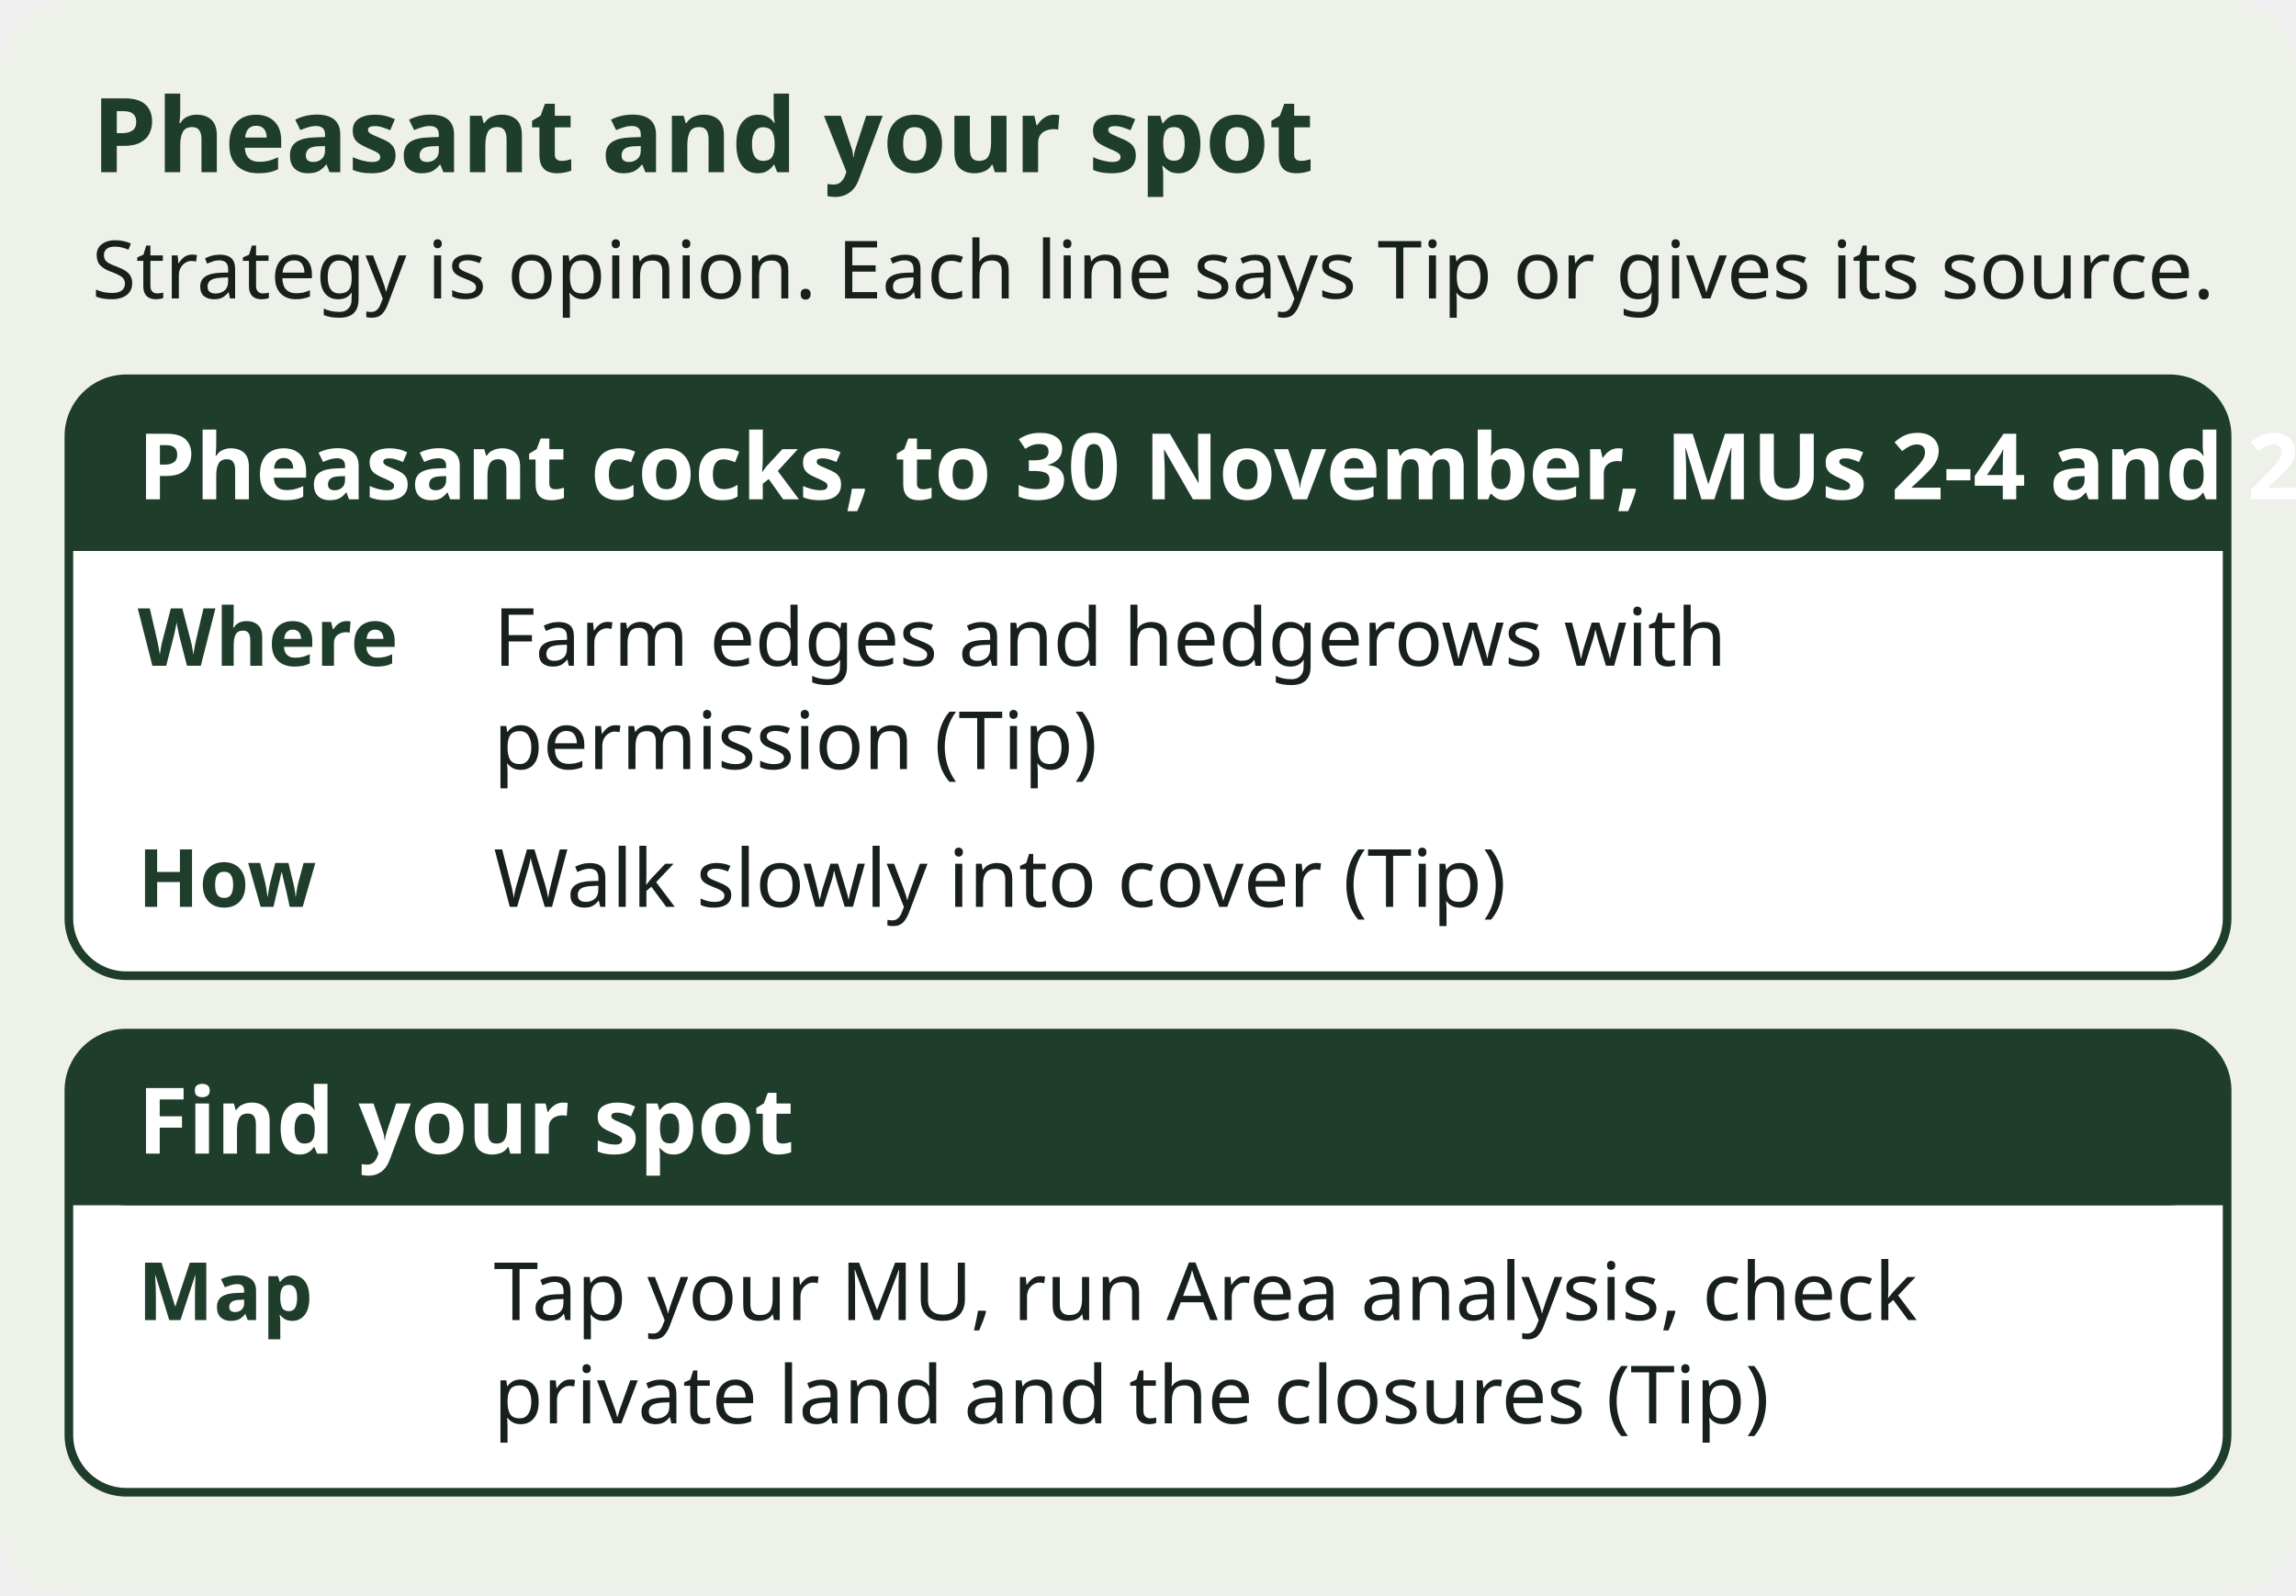
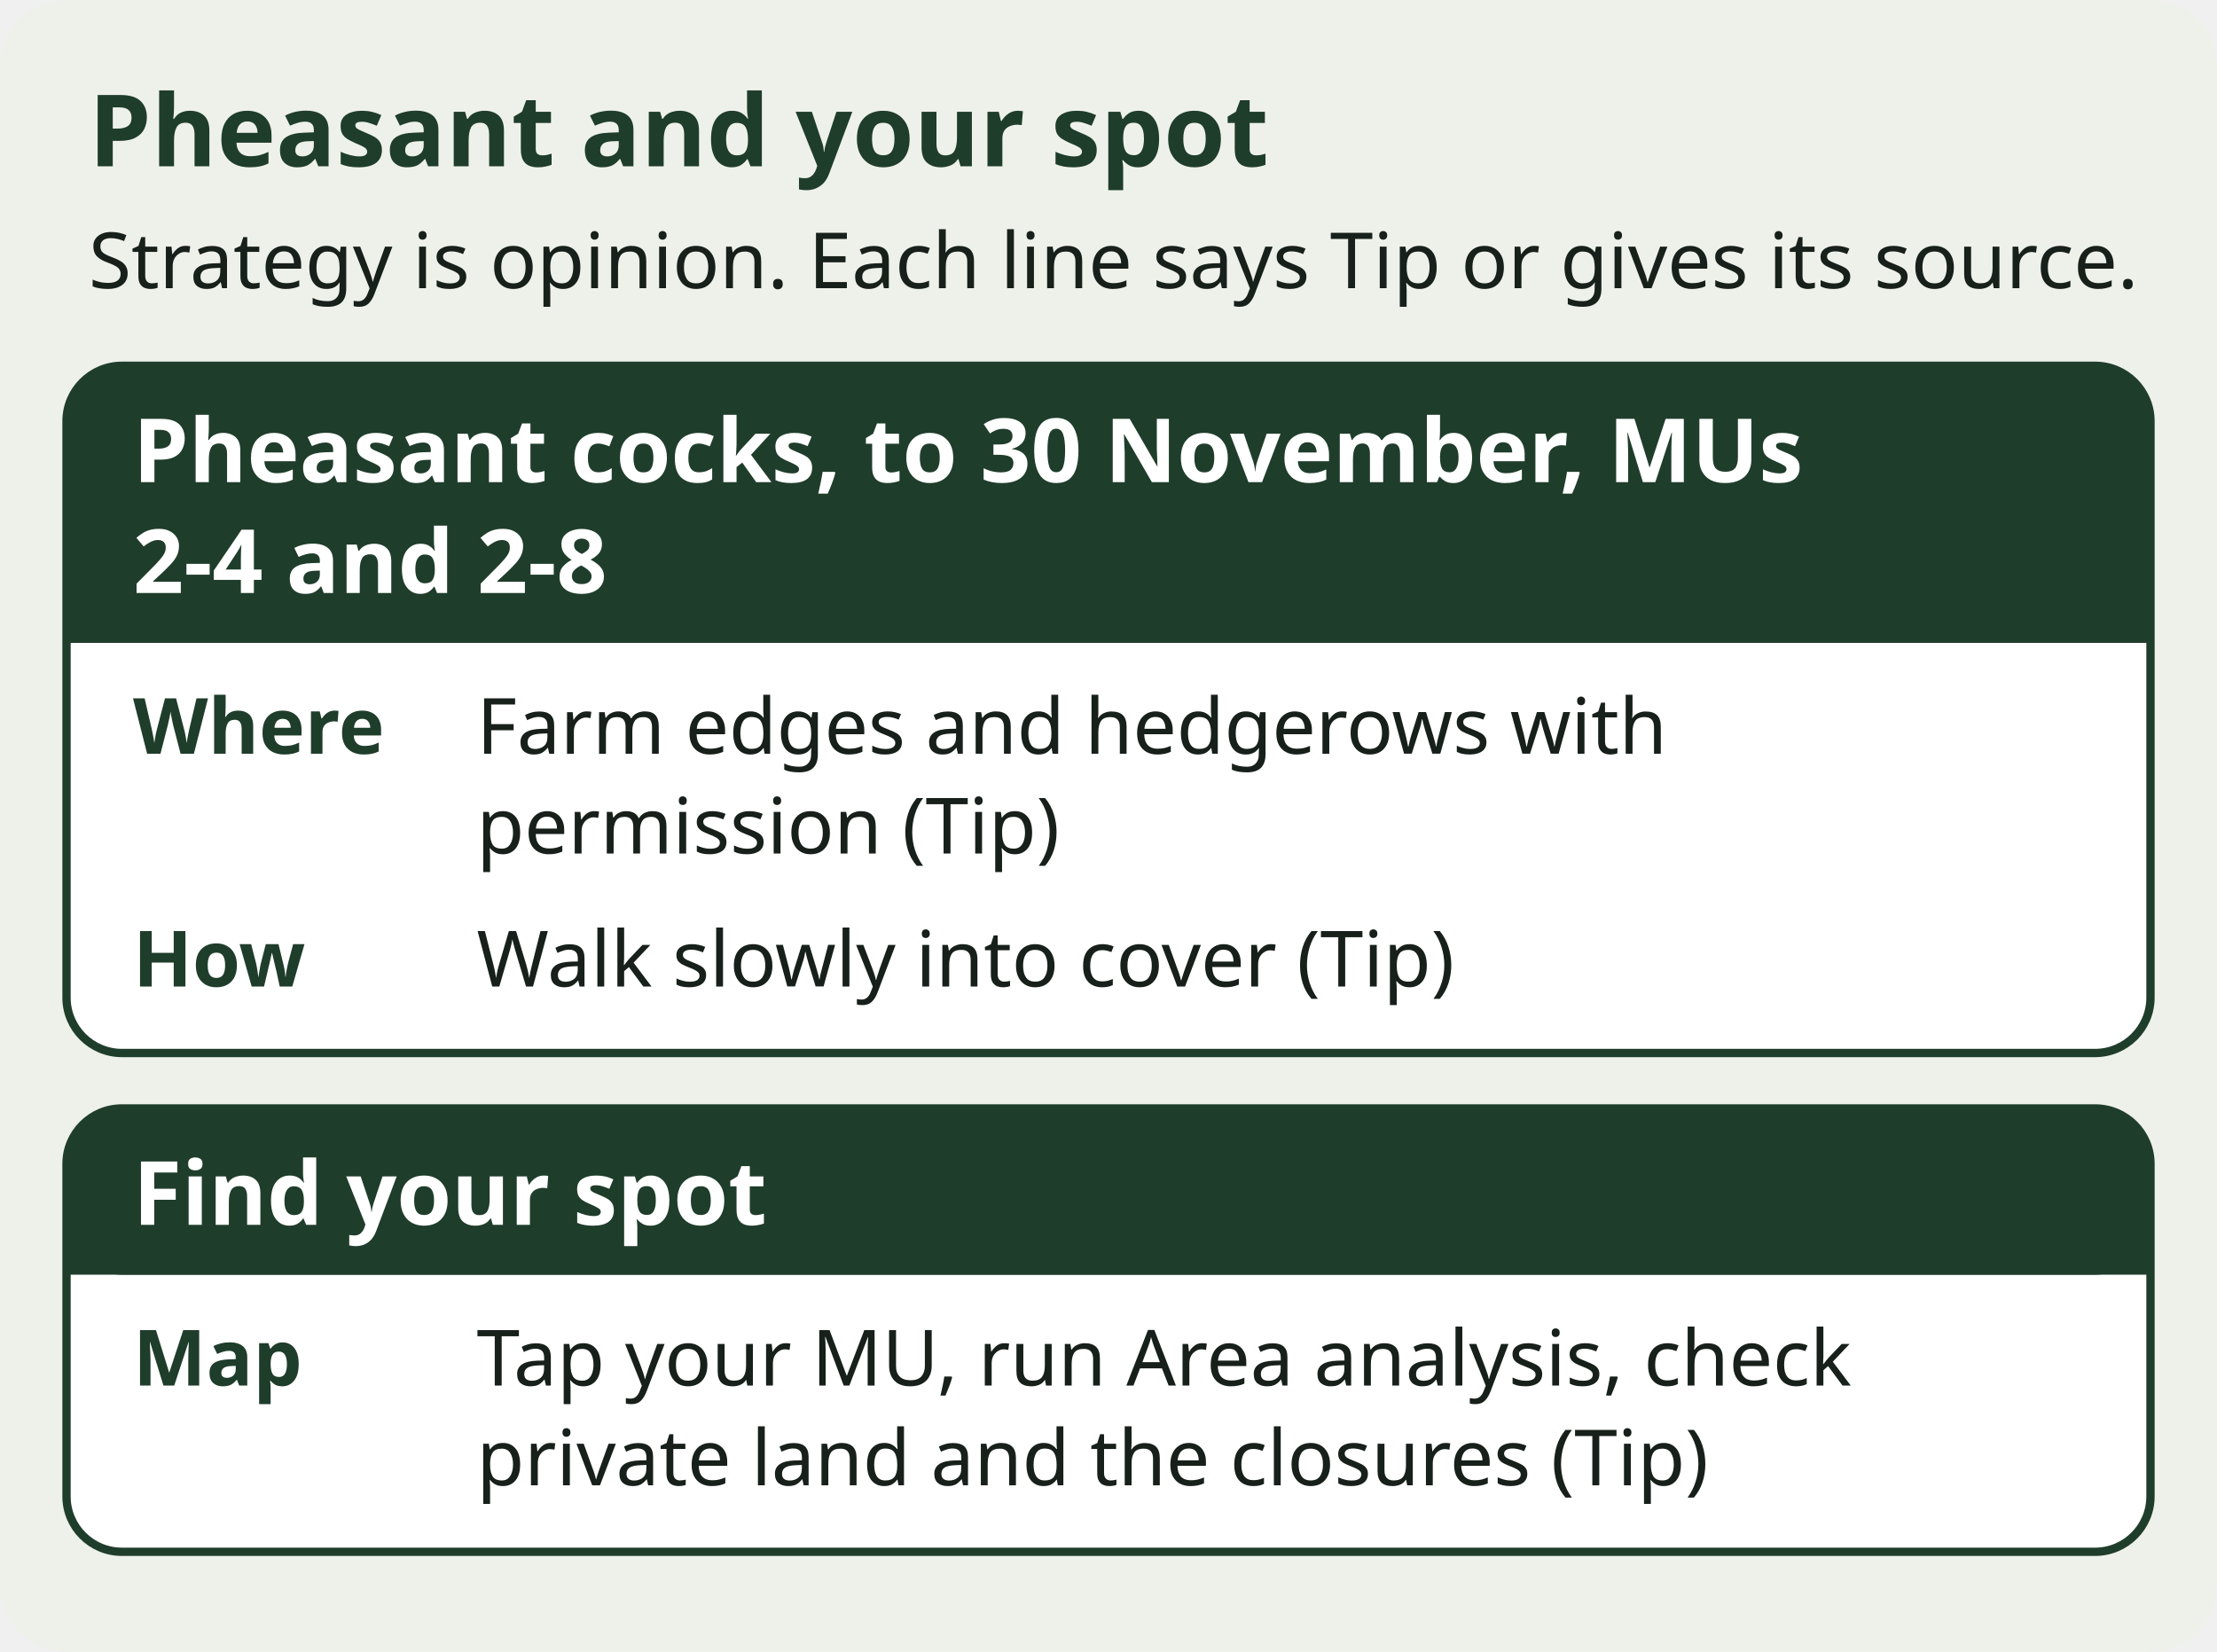
- <svg xmlns="http://www.w3.org/2000/svg" viewBox="0 0 400 278" font-family="sans-serif" role="img" aria-label="Pheasant and your spot. Strategy is opinion. Pheasant cocks, to 30 November, MUs 2-4 and 2-8: Where Farm edges and hedgerows with permission (Tip). How Walk slowly into cover (Tip). Find your spot: Map Tap your MU, run Area analysis, check private land and the closures (Tip).">
-   <rect width="400" height="278" rx="12" fill="#EEF1EA" />
+ <svg xmlns="http://www.w3.org/2000/svg" viewBox="0 0 400 298" font-family="sans-serif" role="img" aria-label="Pheasant and your spot. Strategy is opinion. Pheasant cocks, to 30 November, MUs 2-4 and 2-8: Where Farm edges and hedgerows with permission (Tip). How Walk slowly into cover (Tip). Find your spot: Map Tap your MU, run Area analysis, check private land and the closures (Tip).">
+   <rect width="400" height="298" rx="12" fill="#EEF1EA" />
  <text x="16" y="30" font-size="18" font-weight="bold" fill="#1F3D2B">Pheasant and your spot</text>
  <text x="16" y="52" font-size="14" fill="#17201A">Strategy is opinion. Each line says Tip or gives its source.</text>
  <g data-tip="Pheasant cocks, to 30 November, MUs 2-4 and 2-8|Where: Farm edges and hedgerows with permission (Tip) How: Walk slowly into cover (Tip)">
-     <rect x="12" y="66" width="376" height="104" rx="10" fill="#FFFFFF" stroke="#1F3D2B" stroke-width="1.5" />
-     <rect x="12" y="66" width="376" height="30" rx="10" fill="#1F3D2B" />
-     <rect x="12" y="86" width="376" height="10" fill="#1F3D2B" />
-     <text x="24" y="87" font-size="16" font-weight="bold" fill="#FFFFFF">Pheasant cocks, to 30 November, MUs 2-4 and 2-8</text>
-     <text x="24" y="116" font-size="14" font-weight="bold" fill="#1F3D2B">Where</text>
-     <text x="86" y="116" font-size="14" fill="#17201A">Farm edges and hedgerows with</text>
-     <text x="86" y="134" font-size="14" fill="#17201A">permission (Tip)</text>
-     <text x="24" y="158" font-size="14" font-weight="bold" fill="#1F3D2B">How</text>
-     <text x="86" y="158" font-size="14" fill="#17201A">Walk slowly into cover (Tip)</text>
+     <rect x="12" y="66" width="376" height="124" rx="10" fill="#FFFFFF" stroke="#1F3D2B" stroke-width="1.5" />
+     <rect x="12" y="66" width="376" height="50" rx="10" fill="#1F3D2B" />
+     <rect x="12" y="106" width="376" height="10" fill="#1F3D2B" />
+     <text x="24" y="87" font-size="16" font-weight="bold" fill="#FFFFFF">Pheasant cocks, to 30 November, MUs</text>
+     <text x="24" y="107" font-size="16" font-weight="bold" fill="#FFFFFF">2-4 and 2-8</text>
+     <text x="24" y="136" font-size="14" font-weight="bold" fill="#1F3D2B">Where</text>
+     <text x="86" y="136" font-size="14" fill="#17201A">Farm edges and hedgerows with</text>
+     <text x="86" y="154" font-size="14" fill="#17201A">permission (Tip)</text>
+     <text x="24" y="178" font-size="14" font-weight="bold" fill="#1F3D2B">How</text>
+     <text x="86" y="178" font-size="14" fill="#17201A">Walk slowly into cover (Tip)</text>
  </g>
  <g data-tip="Find your spot|Map: Tap your MU, run Area analysis, check private land and the closures (Tip)">
-     <rect x="12" y="180" width="376" height="80" rx="10" fill="#FFFFFF" stroke="#1F3D2B" stroke-width="1.5" />
-     <rect x="12" y="180" width="376" height="30" rx="10" fill="#1F3D2B" />
-     <rect x="12" y="200" width="376" height="10" fill="#1F3D2B" />
-     <text x="24" y="201" font-size="16" font-weight="bold" fill="#FFFFFF">Find your spot</text>
-     <text x="24" y="230" font-size="14" font-weight="bold" fill="#1F3D2B">Map</text>
-     <text x="86" y="230" font-size="14" fill="#17201A">Tap your MU, run Area analysis, check</text>
-     <text x="86" y="248" font-size="14" fill="#17201A">private land and the closures (Tip)</text>
+     <rect x="12" y="200" width="376" height="80" rx="10" fill="#FFFFFF" stroke="#1F3D2B" stroke-width="1.5" />
+     <rect x="12" y="200" width="376" height="30" rx="10" fill="#1F3D2B" />
+     <rect x="12" y="220" width="376" height="10" fill="#1F3D2B" />
+     <text x="24" y="221" font-size="16" font-weight="bold" fill="#FFFFFF">Find your spot</text>
+     <text x="24" y="250" font-size="14" font-weight="bold" fill="#1F3D2B">Map</text>
+     <text x="86" y="250" font-size="14" fill="#17201A">Tap your MU, run Area analysis, check</text>
+     <text x="86" y="268" font-size="14" fill="#17201A">private land and the closures (Tip)</text>
  </g>
</svg>
